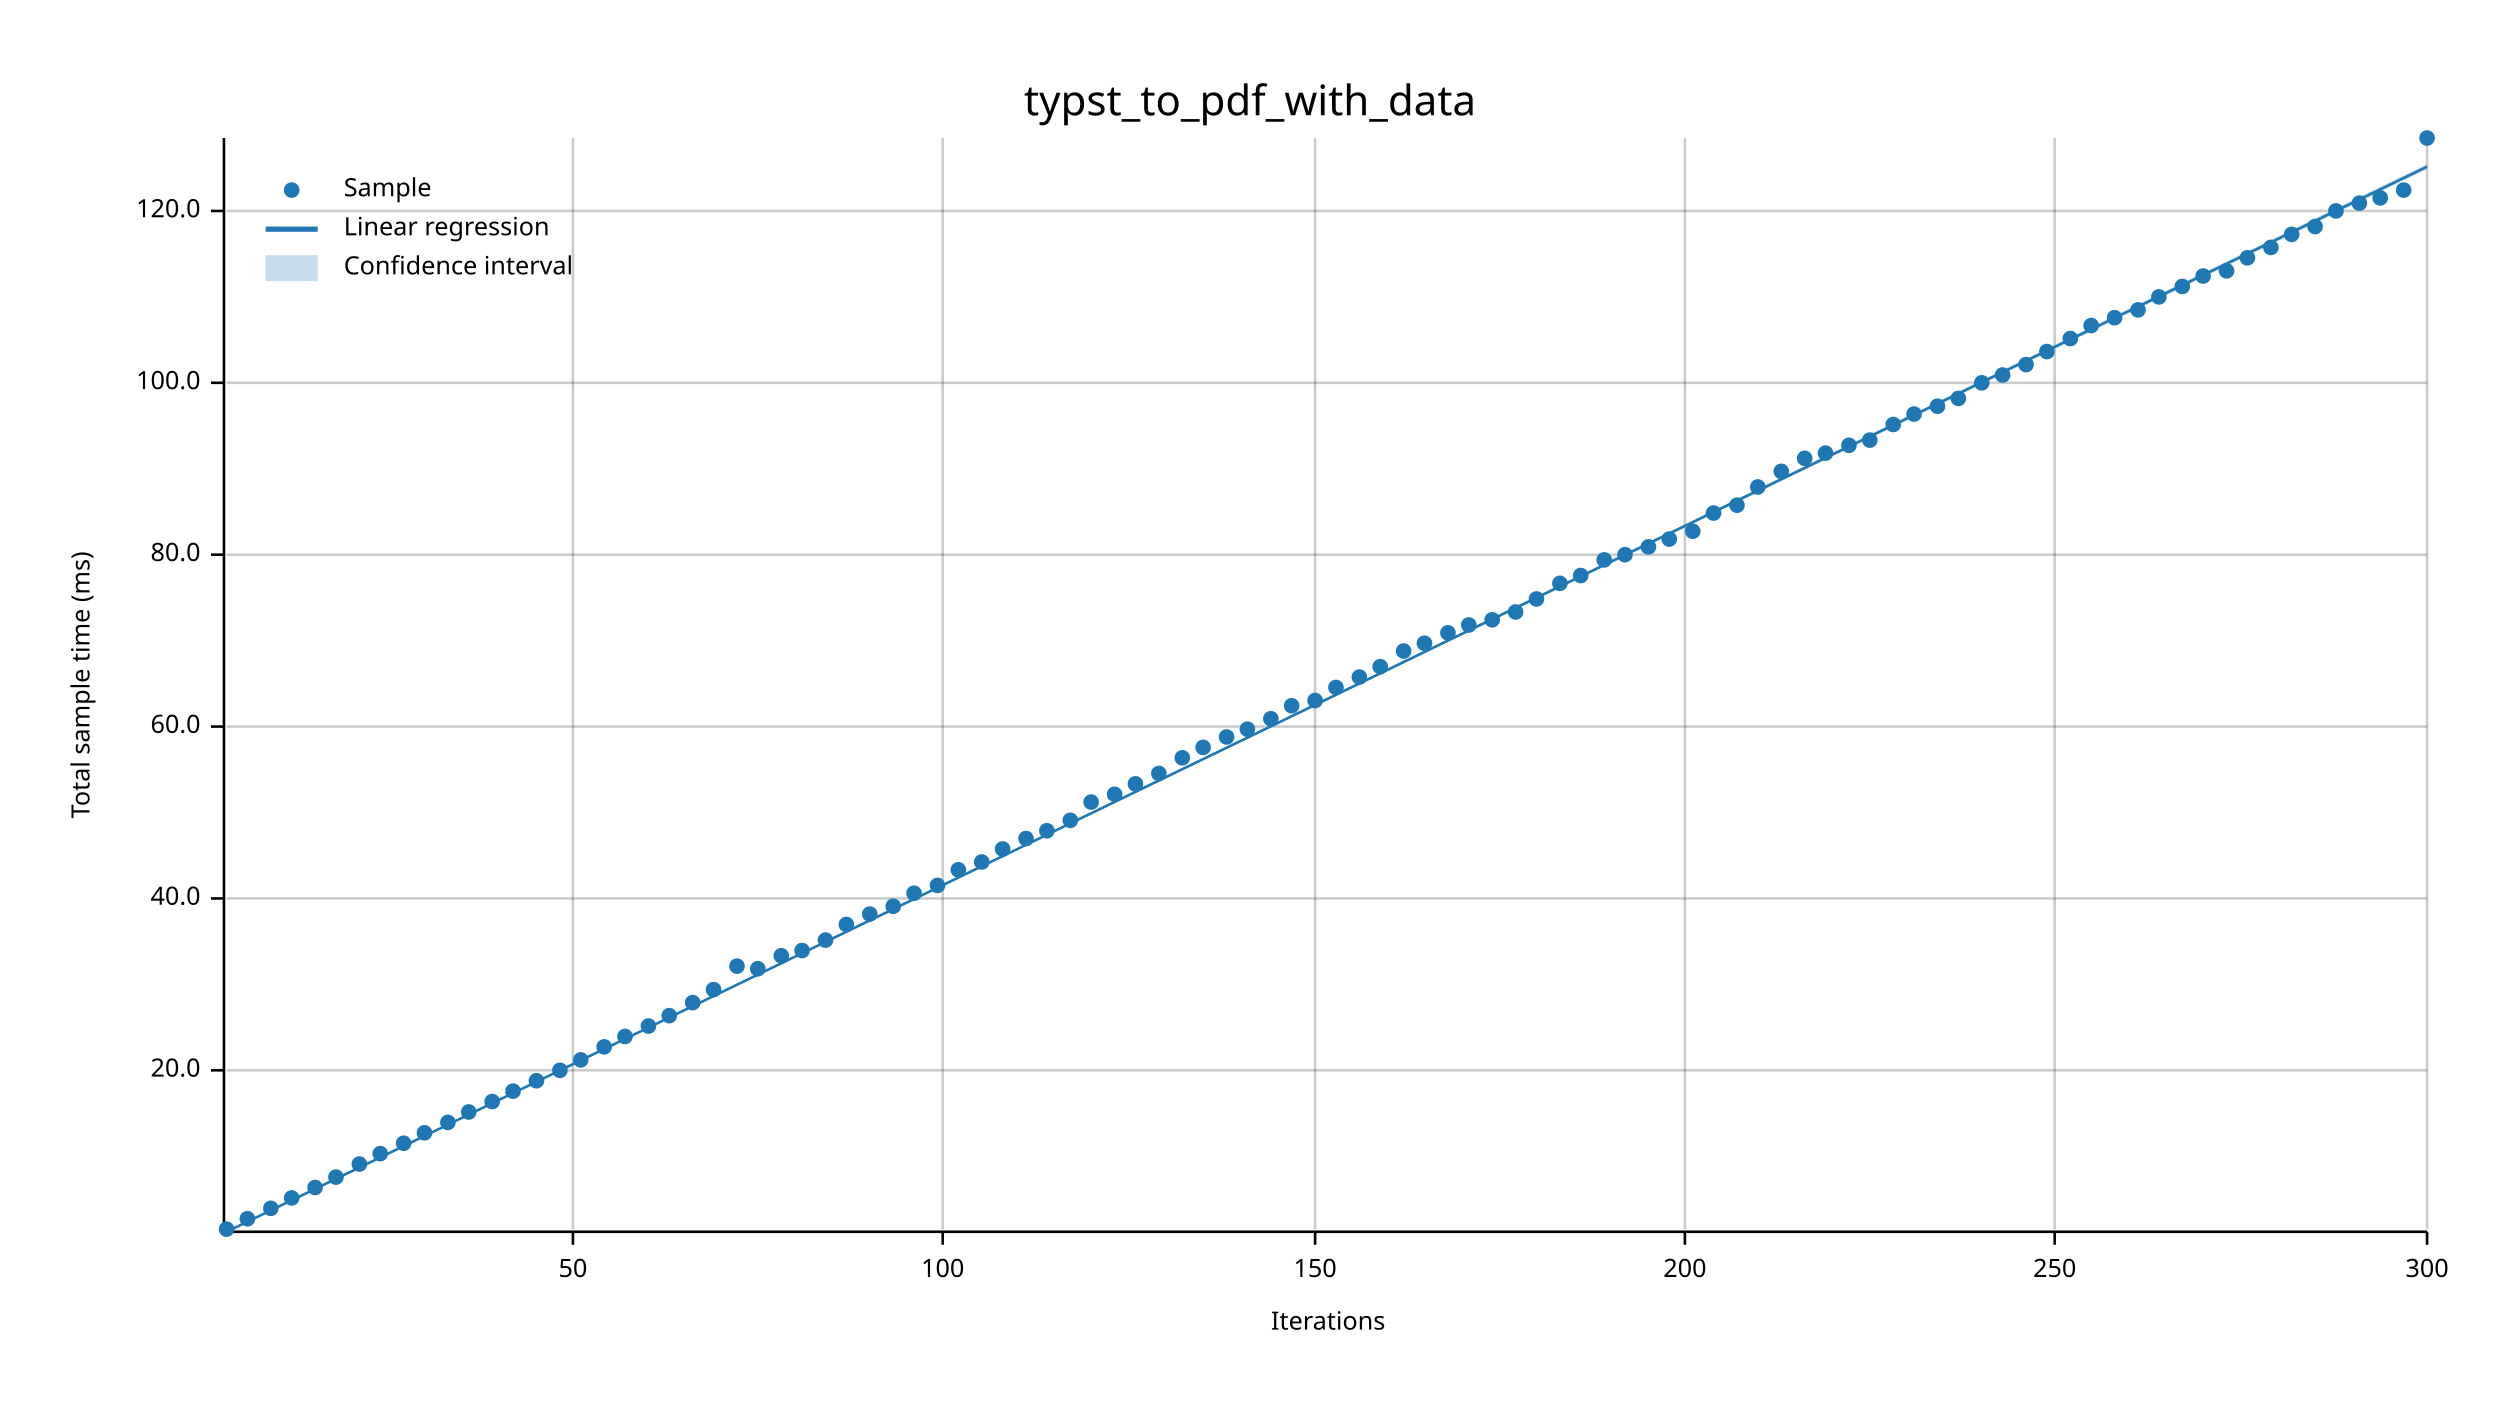
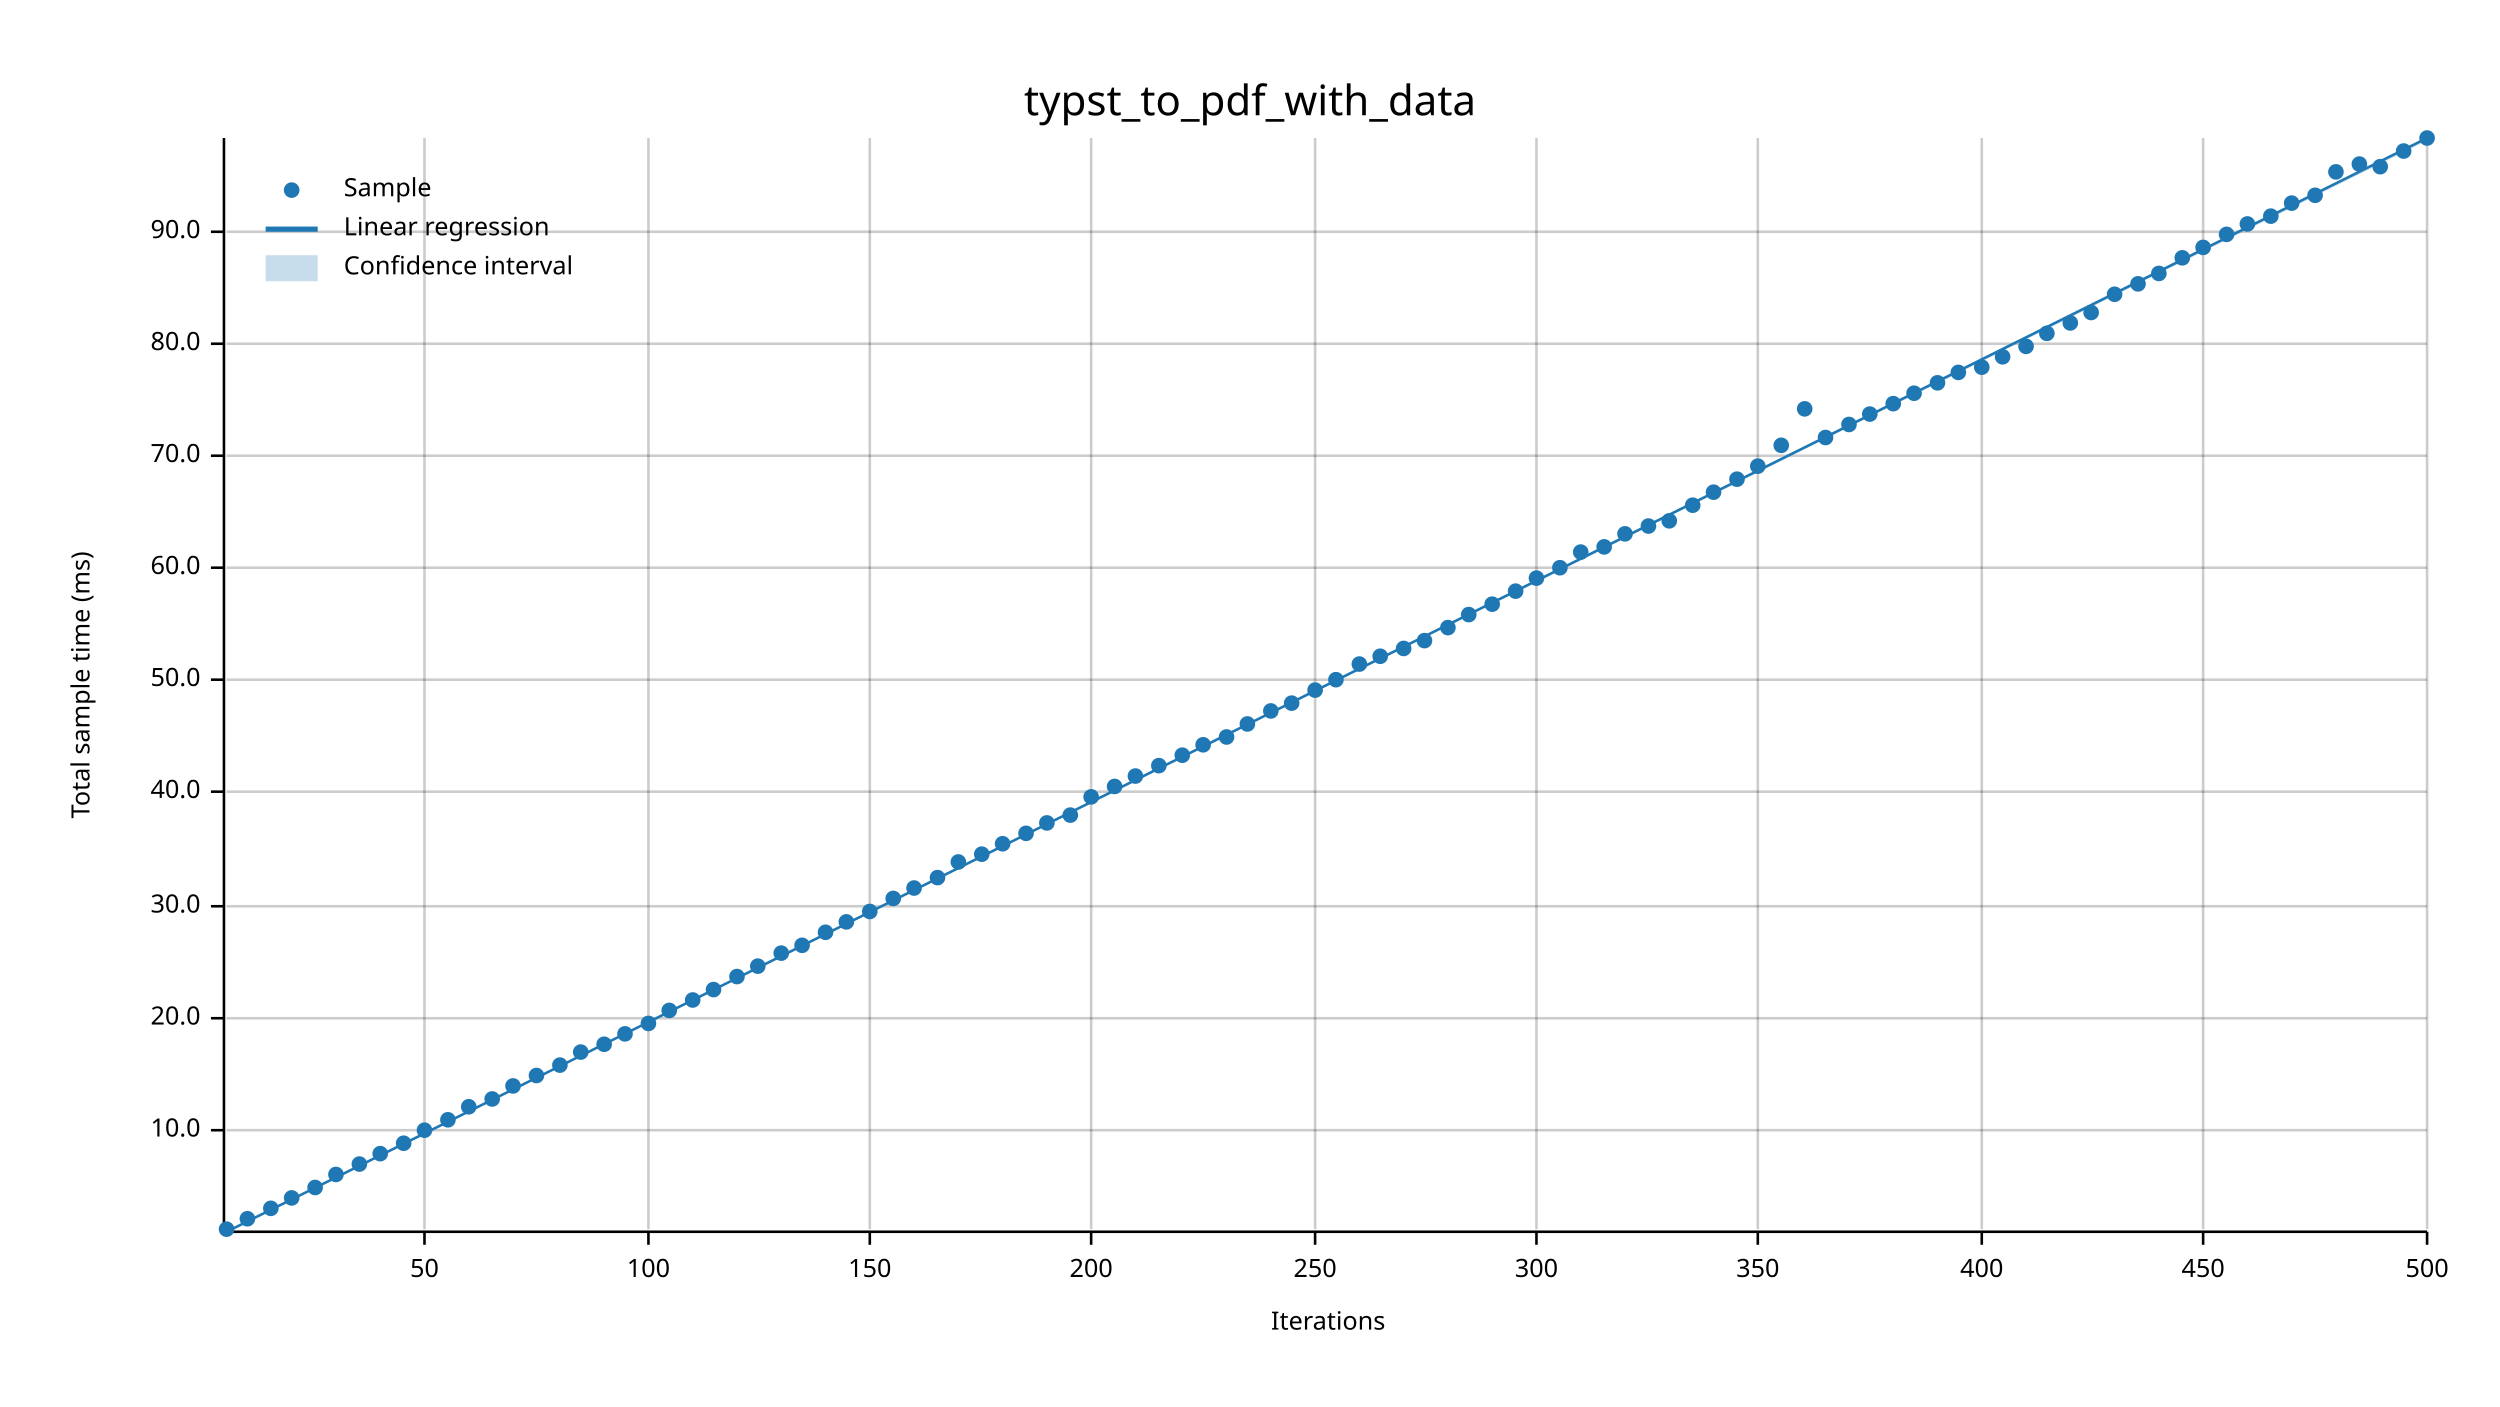
<svg xmlns="http://www.w3.org/2000/svg" width="960" height="540" viewBox="0 0 960 540">
  <text x="480" y="32" dy="0.76em" text-anchor="middle" font-family="sans-serif" font-size="16.129" opacity="1" fill="#000000">
typst_to_pdf_with_data
</text>
  <text x="27" y="263" dy="0.76em" text-anchor="middle" font-family="sans-serif" font-size="9.677" opacity="1" fill="#000000" transform="rotate(270, 27, 263)">
Total sample time (ms)
</text>
  <text x="510" y="513" dy="-0.5ex" text-anchor="middle" font-family="sans-serif" font-size="9.677" opacity="1" fill="#000000">
Iterations
</text>
-   <line opacity="0.2" stroke="#000000" stroke-width="1" x1="220" y1="472" x2="220" y2="53" />
-   <line opacity="0.2" stroke="#000000" stroke-width="1" x1="362" y1="472" x2="362" y2="53" />
+   <line opacity="0.2" stroke="#000000" stroke-width="1" x1="163" y1="472" x2="163" y2="53" />
+   <line opacity="0.2" stroke="#000000" stroke-width="1" x1="249" y1="472" x2="249" y2="53" />
+   <line opacity="0.2" stroke="#000000" stroke-width="1" x1="334" y1="472" x2="334" y2="53" />
+   <line opacity="0.2" stroke="#000000" stroke-width="1" x1="419" y1="472" x2="419" y2="53" />
  <line opacity="0.2" stroke="#000000" stroke-width="1" x1="505" y1="472" x2="505" y2="53" />
-   <line opacity="0.2" stroke="#000000" stroke-width="1" x1="647" y1="472" x2="647" y2="53" />
-   <line opacity="0.2" stroke="#000000" stroke-width="1" x1="789" y1="472" x2="789" y2="53" />
+   <line opacity="0.2" stroke="#000000" stroke-width="1" x1="590" y1="472" x2="590" y2="53" />
+   <line opacity="0.2" stroke="#000000" stroke-width="1" x1="675" y1="472" x2="675" y2="53" />
+   <line opacity="0.2" stroke="#000000" stroke-width="1" x1="761" y1="472" x2="761" y2="53" />
+   <line opacity="0.2" stroke="#000000" stroke-width="1" x1="846" y1="472" x2="846" y2="53" />
  <line opacity="0.2" stroke="#000000" stroke-width="1" x1="932" y1="472" x2="932" y2="53" />
-   <line opacity="0.2" stroke="#000000" stroke-width="1" x1="87" y1="411" x2="932" y2="411" />
-   <line opacity="0.2" stroke="#000000" stroke-width="1" x1="87" y1="345" x2="932" y2="345" />
-   <line opacity="0.2" stroke="#000000" stroke-width="1" x1="87" y1="279" x2="932" y2="279" />
-   <line opacity="0.2" stroke="#000000" stroke-width="1" x1="87" y1="213" x2="932" y2="213" />
-   <line opacity="0.2" stroke="#000000" stroke-width="1" x1="87" y1="147" x2="932" y2="147" />
-   <line opacity="0.2" stroke="#000000" stroke-width="1" x1="87" y1="81" x2="932" y2="81" />
+   <line opacity="0.2" stroke="#000000" stroke-width="1" x1="87" y1="434" x2="932" y2="434" />
+   <line opacity="0.2" stroke="#000000" stroke-width="1" x1="87" y1="391" x2="932" y2="391" />
+   <line opacity="0.2" stroke="#000000" stroke-width="1" x1="87" y1="348" x2="932" y2="348" />
+   <line opacity="0.2" stroke="#000000" stroke-width="1" x1="87" y1="304" x2="932" y2="304" />
+   <line opacity="0.2" stroke="#000000" stroke-width="1" x1="87" y1="261" x2="932" y2="261" />
+   <line opacity="0.2" stroke="#000000" stroke-width="1" x1="87" y1="218" x2="932" y2="218" />
+   <line opacity="0.2" stroke="#000000" stroke-width="1" x1="87" y1="175" x2="932" y2="175" />
+   <line opacity="0.2" stroke="#000000" stroke-width="1" x1="87" y1="132" x2="932" y2="132" />
+   <line opacity="0.2" stroke="#000000" stroke-width="1" x1="87" y1="89" x2="932" y2="89" />
  <polyline fill="none" opacity="1" stroke="#000000" stroke-width="1" points="86,53 86,472 " />
-   <text x="77" y="411" dy="0.5ex" text-anchor="end" font-family="sans-serif" font-size="9.677" opacity="1" fill="#000000">
+   <text x="77" y="434" dy="0.5ex" text-anchor="end" font-family="sans-serif" font-size="9.677" opacity="1" fill="#000000">
+ 10.0
+ </text>
+   <polyline fill="none" opacity="1" stroke="#000000" stroke-width="1" points="81,434 86,434 " />
+   <text x="77" y="391" dy="0.5ex" text-anchor="end" font-family="sans-serif" font-size="9.677" opacity="1" fill="#000000">
20.0
</text>
-   <polyline fill="none" opacity="1" stroke="#000000" stroke-width="1" points="81,411 86,411 " />
-   <text x="77" y="345" dy="0.5ex" text-anchor="end" font-family="sans-serif" font-size="9.677" opacity="1" fill="#000000">
+   <polyline fill="none" opacity="1" stroke="#000000" stroke-width="1" points="81,391 86,391 " />
+   <text x="77" y="348" dy="0.5ex" text-anchor="end" font-family="sans-serif" font-size="9.677" opacity="1" fill="#000000">
+ 30.0
+ </text>
+   <polyline fill="none" opacity="1" stroke="#000000" stroke-width="1" points="81,348 86,348 " />
+   <text x="77" y="304" dy="0.5ex" text-anchor="end" font-family="sans-serif" font-size="9.677" opacity="1" fill="#000000">
40.0
</text>
-   <polyline fill="none" opacity="1" stroke="#000000" stroke-width="1" points="81,345 86,345 " />
-   <text x="77" y="279" dy="0.5ex" text-anchor="end" font-family="sans-serif" font-size="9.677" opacity="1" fill="#000000">
+   <polyline fill="none" opacity="1" stroke="#000000" stroke-width="1" points="81,304 86,304 " />
+   <text x="77" y="261" dy="0.5ex" text-anchor="end" font-family="sans-serif" font-size="9.677" opacity="1" fill="#000000">
+ 50.0
+ </text>
+   <polyline fill="none" opacity="1" stroke="#000000" stroke-width="1" points="81,261 86,261 " />
+   <text x="77" y="218" dy="0.5ex" text-anchor="end" font-family="sans-serif" font-size="9.677" opacity="1" fill="#000000">
60.0
</text>
-   <polyline fill="none" opacity="1" stroke="#000000" stroke-width="1" points="81,279 86,279 " />
-   <text x="77" y="213" dy="0.5ex" text-anchor="end" font-family="sans-serif" font-size="9.677" opacity="1" fill="#000000">
+   <polyline fill="none" opacity="1" stroke="#000000" stroke-width="1" points="81,218 86,218 " />
+   <text x="77" y="175" dy="0.5ex" text-anchor="end" font-family="sans-serif" font-size="9.677" opacity="1" fill="#000000">
+ 70.0
+ </text>
+   <polyline fill="none" opacity="1" stroke="#000000" stroke-width="1" points="81,175 86,175 " />
+   <text x="77" y="132" dy="0.5ex" text-anchor="end" font-family="sans-serif" font-size="9.677" opacity="1" fill="#000000">
80.0
</text>
-   <polyline fill="none" opacity="1" stroke="#000000" stroke-width="1" points="81,213 86,213 " />
-   <text x="77" y="147" dy="0.5ex" text-anchor="end" font-family="sans-serif" font-size="9.677" opacity="1" fill="#000000">
- 100.0
- </text>
-   <polyline fill="none" opacity="1" stroke="#000000" stroke-width="1" points="81,147 86,147 " />
-   <text x="77" y="81" dy="0.5ex" text-anchor="end" font-family="sans-serif" font-size="9.677" opacity="1" fill="#000000">
- 120.0
- </text>
-   <polyline fill="none" opacity="1" stroke="#000000" stroke-width="1" points="81,81 86,81 " />
+   <polyline fill="none" opacity="1" stroke="#000000" stroke-width="1" points="81,132 86,132 " />
+   <text x="77" y="89" dy="0.5ex" text-anchor="end" font-family="sans-serif" font-size="9.677" opacity="1" fill="#000000">
+ 90.0
+ </text>
+   <polyline fill="none" opacity="1" stroke="#000000" stroke-width="1" points="81,89 86,89 " />
  <polyline fill="none" opacity="1" stroke="#000000" stroke-width="1" points="87,473 932,473 " />
-   <text x="220" y="483" dy="0.76em" text-anchor="middle" font-family="sans-serif" font-size="9.677" opacity="1" fill="#000000">
+   <text x="163" y="483" dy="0.76em" text-anchor="middle" font-family="sans-serif" font-size="9.677" opacity="1" fill="#000000">
50
</text>
-   <polyline fill="none" opacity="1" stroke="#000000" stroke-width="1" points="220,473 220,478 " />
-   <text x="362" y="483" dy="0.76em" text-anchor="middle" font-family="sans-serif" font-size="9.677" opacity="1" fill="#000000">
+   <polyline fill="none" opacity="1" stroke="#000000" stroke-width="1" points="163,473 163,478 " />
+   <text x="249" y="483" dy="0.76em" text-anchor="middle" font-family="sans-serif" font-size="9.677" opacity="1" fill="#000000">
100
</text>
-   <polyline fill="none" opacity="1" stroke="#000000" stroke-width="1" points="362,473 362,478 " />
+   <polyline fill="none" opacity="1" stroke="#000000" stroke-width="1" points="249,473 249,478 " />
+   <text x="334" y="483" dy="0.76em" text-anchor="middle" font-family="sans-serif" font-size="9.677" opacity="1" fill="#000000">
+ 150
+ </text>
+   <polyline fill="none" opacity="1" stroke="#000000" stroke-width="1" points="334,473 334,478 " />
+   <text x="419" y="483" dy="0.76em" text-anchor="middle" font-family="sans-serif" font-size="9.677" opacity="1" fill="#000000">
+ 200
+ </text>
+   <polyline fill="none" opacity="1" stroke="#000000" stroke-width="1" points="419,473 419,478 " />
  <text x="505" y="483" dy="0.76em" text-anchor="middle" font-family="sans-serif" font-size="9.677" opacity="1" fill="#000000">
- 150
+ 250
</text>
  <polyline fill="none" opacity="1" stroke="#000000" stroke-width="1" points="505,473 505,478 " />
-   <text x="647" y="483" dy="0.76em" text-anchor="middle" font-family="sans-serif" font-size="9.677" opacity="1" fill="#000000">
- 200
- </text>
-   <polyline fill="none" opacity="1" stroke="#000000" stroke-width="1" points="647,473 647,478 " />
-   <text x="789" y="483" dy="0.76em" text-anchor="middle" font-family="sans-serif" font-size="9.677" opacity="1" fill="#000000">
- 250
- </text>
-   <polyline fill="none" opacity="1" stroke="#000000" stroke-width="1" points="789,473 789,478 " />
+   <text x="590" y="483" dy="0.76em" text-anchor="middle" font-family="sans-serif" font-size="9.677" opacity="1" fill="#000000">
+ 300
+ </text>
+   <polyline fill="none" opacity="1" stroke="#000000" stroke-width="1" points="590,473 590,478 " />
+   <text x="675" y="483" dy="0.76em" text-anchor="middle" font-family="sans-serif" font-size="9.677" opacity="1" fill="#000000">
+ 350
+ </text>
+   <polyline fill="none" opacity="1" stroke="#000000" stroke-width="1" points="675,473 675,478 " />
+   <text x="761" y="483" dy="0.76em" text-anchor="middle" font-family="sans-serif" font-size="9.677" opacity="1" fill="#000000">
+ 400
+ </text>
+   <polyline fill="none" opacity="1" stroke="#000000" stroke-width="1" points="761,473 761,478 " />
+   <text x="846" y="483" dy="0.76em" text-anchor="middle" font-family="sans-serif" font-size="9.677" opacity="1" fill="#000000">
+ 450
+ </text>
+   <polyline fill="none" opacity="1" stroke="#000000" stroke-width="1" points="846,473 846,478 " />
  <text x="932" y="483" dy="0.76em" text-anchor="middle" font-family="sans-serif" font-size="9.677" opacity="1" fill="#000000">
- 300
+ 500
</text>
  <polyline fill="none" opacity="1" stroke="#000000" stroke-width="1" points="932,473 932,478 " />
  <circle cx="87" cy="472" r="3" opacity="1" fill="#1F78B4" stroke="none" stroke-width="1" />
  <circle cx="95" cy="468" r="3" opacity="1" fill="#1F78B4" stroke="none" stroke-width="1" />
  <circle cx="104" cy="464" r="3" opacity="1" fill="#1F78B4" stroke="none" stroke-width="1" />
  <circle cx="112" cy="460" r="3" opacity="1" fill="#1F78B4" stroke="none" stroke-width="1" />
  <circle cx="121" cy="456" r="3" opacity="1" fill="#1F78B4" stroke="none" stroke-width="1" />
-   <circle cx="129" cy="452" r="3" opacity="1" fill="#1F78B4" stroke="none" stroke-width="1" />
+   <circle cx="129" cy="451" r="3" opacity="1" fill="#1F78B4" stroke="none" stroke-width="1" />
  <circle cx="138" cy="447" r="3" opacity="1" fill="#1F78B4" stroke="none" stroke-width="1" />
  <circle cx="146" cy="443" r="3" opacity="1" fill="#1F78B4" stroke="none" stroke-width="1" />
  <circle cx="155" cy="439" r="3" opacity="1" fill="#1F78B4" stroke="none" stroke-width="1" />
-   <circle cx="163" cy="435" r="3" opacity="1" fill="#1F78B4" stroke="none" stroke-width="1" />
-   <circle cx="172" cy="431" r="3" opacity="1" fill="#1F78B4" stroke="none" stroke-width="1" />
-   <circle cx="180" cy="427" r="3" opacity="1" fill="#1F78B4" stroke="none" stroke-width="1" />
-   <circle cx="189" cy="423" r="3" opacity="1" fill="#1F78B4" stroke="none" stroke-width="1" />
-   <circle cx="197" cy="419" r="3" opacity="1" fill="#1F78B4" stroke="none" stroke-width="1" />
-   <circle cx="206" cy="415" r="3" opacity="1" fill="#1F78B4" stroke="none" stroke-width="1" />
-   <circle cx="215" cy="411" r="3" opacity="1" fill="#1F78B4" stroke="none" stroke-width="1" />
-   <circle cx="223" cy="407" r="3" opacity="1" fill="#1F78B4" stroke="none" stroke-width="1" />
-   <circle cx="232" cy="402" r="3" opacity="1" fill="#1F78B4" stroke="none" stroke-width="1" />
-   <circle cx="240" cy="398" r="3" opacity="1" fill="#1F78B4" stroke="none" stroke-width="1" />
-   <circle cx="249" cy="394" r="3" opacity="1" fill="#1F78B4" stroke="none" stroke-width="1" />
-   <circle cx="257" cy="390" r="3" opacity="1" fill="#1F78B4" stroke="none" stroke-width="1" />
-   <circle cx="266" cy="385" r="3" opacity="1" fill="#1F78B4" stroke="none" stroke-width="1" />
+   <circle cx="163" cy="434" r="3" opacity="1" fill="#1F78B4" stroke="none" stroke-width="1" />
+   <circle cx="172" cy="430" r="3" opacity="1" fill="#1F78B4" stroke="none" stroke-width="1" />
+   <circle cx="180" cy="425" r="3" opacity="1" fill="#1F78B4" stroke="none" stroke-width="1" />
+   <circle cx="189" cy="422" r="3" opacity="1" fill="#1F78B4" stroke="none" stroke-width="1" />
+   <circle cx="197" cy="417" r="3" opacity="1" fill="#1F78B4" stroke="none" stroke-width="1" />
+   <circle cx="206" cy="413" r="3" opacity="1" fill="#1F78B4" stroke="none" stroke-width="1" />
+   <circle cx="215" cy="409" r="3" opacity="1" fill="#1F78B4" stroke="none" stroke-width="1" />
+   <circle cx="223" cy="404" r="3" opacity="1" fill="#1F78B4" stroke="none" stroke-width="1" />
+   <circle cx="232" cy="401" r="3" opacity="1" fill="#1F78B4" stroke="none" stroke-width="1" />
+   <circle cx="240" cy="397" r="3" opacity="1" fill="#1F78B4" stroke="none" stroke-width="1" />
+   <circle cx="249" cy="393" r="3" opacity="1" fill="#1F78B4" stroke="none" stroke-width="1" />
+   <circle cx="257" cy="388" r="3" opacity="1" fill="#1F78B4" stroke="none" stroke-width="1" />
+   <circle cx="266" cy="384" r="3" opacity="1" fill="#1F78B4" stroke="none" stroke-width="1" />
  <circle cx="274" cy="380" r="3" opacity="1" fill="#1F78B4" stroke="none" stroke-width="1" />
-   <circle cx="283" cy="371" r="3" opacity="1" fill="#1F78B4" stroke="none" stroke-width="1" />
-   <circle cx="291" cy="372" r="3" opacity="1" fill="#1F78B4" stroke="none" stroke-width="1" />
-   <circle cx="300" cy="367" r="3" opacity="1" fill="#1F78B4" stroke="none" stroke-width="1" />
-   <circle cx="308" cy="365" r="3" opacity="1" fill="#1F78B4" stroke="none" stroke-width="1" />
-   <circle cx="317" cy="361" r="3" opacity="1" fill="#1F78B4" stroke="none" stroke-width="1" />
-   <circle cx="325" cy="355" r="3" opacity="1" fill="#1F78B4" stroke="none" stroke-width="1" />
-   <circle cx="334" cy="351" r="3" opacity="1" fill="#1F78B4" stroke="none" stroke-width="1" />
-   <circle cx="343" cy="348" r="3" opacity="1" fill="#1F78B4" stroke="none" stroke-width="1" />
-   <circle cx="351" cy="343" r="3" opacity="1" fill="#1F78B4" stroke="none" stroke-width="1" />
-   <circle cx="360" cy="340" r="3" opacity="1" fill="#1F78B4" stroke="none" stroke-width="1" />
-   <circle cx="368" cy="334" r="3" opacity="1" fill="#1F78B4" stroke="none" stroke-width="1" />
-   <circle cx="377" cy="331" r="3" opacity="1" fill="#1F78B4" stroke="none" stroke-width="1" />
-   <circle cx="385" cy="326" r="3" opacity="1" fill="#1F78B4" stroke="none" stroke-width="1" />
-   <circle cx="394" cy="322" r="3" opacity="1" fill="#1F78B4" stroke="none" stroke-width="1" />
-   <circle cx="402" cy="319" r="3" opacity="1" fill="#1F78B4" stroke="none" stroke-width="1" />
-   <circle cx="411" cy="315" r="3" opacity="1" fill="#1F78B4" stroke="none" stroke-width="1" />
-   <circle cx="419" cy="308" r="3" opacity="1" fill="#1F78B4" stroke="none" stroke-width="1" />
-   <circle cx="428" cy="305" r="3" opacity="1" fill="#1F78B4" stroke="none" stroke-width="1" />
-   <circle cx="436" cy="301" r="3" opacity="1" fill="#1F78B4" stroke="none" stroke-width="1" />
-   <circle cx="445" cy="297" r="3" opacity="1" fill="#1F78B4" stroke="none" stroke-width="1" />
-   <circle cx="454" cy="291" r="3" opacity="1" fill="#1F78B4" stroke="none" stroke-width="1" />
-   <circle cx="462" cy="287" r="3" opacity="1" fill="#1F78B4" stroke="none" stroke-width="1" />
+   <circle cx="283" cy="375" r="3" opacity="1" fill="#1F78B4" stroke="none" stroke-width="1" />
+   <circle cx="291" cy="371" r="3" opacity="1" fill="#1F78B4" stroke="none" stroke-width="1" />
+   <circle cx="300" cy="366" r="3" opacity="1" fill="#1F78B4" stroke="none" stroke-width="1" />
+   <circle cx="308" cy="363" r="3" opacity="1" fill="#1F78B4" stroke="none" stroke-width="1" />
+   <circle cx="317" cy="358" r="3" opacity="1" fill="#1F78B4" stroke="none" stroke-width="1" />
+   <circle cx="325" cy="354" r="3" opacity="1" fill="#1F78B4" stroke="none" stroke-width="1" />
+   <circle cx="334" cy="350" r="3" opacity="1" fill="#1F78B4" stroke="none" stroke-width="1" />
+   <circle cx="343" cy="345" r="3" opacity="1" fill="#1F78B4" stroke="none" stroke-width="1" />
+   <circle cx="351" cy="341" r="3" opacity="1" fill="#1F78B4" stroke="none" stroke-width="1" />
+   <circle cx="360" cy="337" r="3" opacity="1" fill="#1F78B4" stroke="none" stroke-width="1" />
+   <circle cx="368" cy="331" r="3" opacity="1" fill="#1F78B4" stroke="none" stroke-width="1" />
+   <circle cx="377" cy="328" r="3" opacity="1" fill="#1F78B4" stroke="none" stroke-width="1" />
+   <circle cx="385" cy="324" r="3" opacity="1" fill="#1F78B4" stroke="none" stroke-width="1" />
+   <circle cx="394" cy="320" r="3" opacity="1" fill="#1F78B4" stroke="none" stroke-width="1" />
+   <circle cx="402" cy="316" r="3" opacity="1" fill="#1F78B4" stroke="none" stroke-width="1" />
+   <circle cx="411" cy="313" r="3" opacity="1" fill="#1F78B4" stroke="none" stroke-width="1" />
+   <circle cx="419" cy="306" r="3" opacity="1" fill="#1F78B4" stroke="none" stroke-width="1" />
+   <circle cx="428" cy="302" r="3" opacity="1" fill="#1F78B4" stroke="none" stroke-width="1" />
+   <circle cx="436" cy="298" r="3" opacity="1" fill="#1F78B4" stroke="none" stroke-width="1" />
+   <circle cx="445" cy="294" r="3" opacity="1" fill="#1F78B4" stroke="none" stroke-width="1" />
+   <circle cx="454" cy="290" r="3" opacity="1" fill="#1F78B4" stroke="none" stroke-width="1" />
+   <circle cx="462" cy="286" r="3" opacity="1" fill="#1F78B4" stroke="none" stroke-width="1" />
  <circle cx="471" cy="283" r="3" opacity="1" fill="#1F78B4" stroke="none" stroke-width="1" />
-   <circle cx="479" cy="280" r="3" opacity="1" fill="#1F78B4" stroke="none" stroke-width="1" />
-   <circle cx="488" cy="276" r="3" opacity="1" fill="#1F78B4" stroke="none" stroke-width="1" />
-   <circle cx="496" cy="271" r="3" opacity="1" fill="#1F78B4" stroke="none" stroke-width="1" />
-   <circle cx="505" cy="269" r="3" opacity="1" fill="#1F78B4" stroke="none" stroke-width="1" />
-   <circle cx="513" cy="264" r="3" opacity="1" fill="#1F78B4" stroke="none" stroke-width="1" />
-   <circle cx="522" cy="260" r="3" opacity="1" fill="#1F78B4" stroke="none" stroke-width="1" />
-   <circle cx="530" cy="256" r="3" opacity="1" fill="#1F78B4" stroke="none" stroke-width="1" />
-   <circle cx="539" cy="250" r="3" opacity="1" fill="#1F78B4" stroke="none" stroke-width="1" />
-   <circle cx="547" cy="247" r="3" opacity="1" fill="#1F78B4" stroke="none" stroke-width="1" />
-   <circle cx="556" cy="243" r="3" opacity="1" fill="#1F78B4" stroke="none" stroke-width="1" />
-   <circle cx="564" cy="240" r="3" opacity="1" fill="#1F78B4" stroke="none" stroke-width="1" />
-   <circle cx="573" cy="238" r="3" opacity="1" fill="#1F78B4" stroke="none" stroke-width="1" />
-   <circle cx="582" cy="235" r="3" opacity="1" fill="#1F78B4" stroke="none" stroke-width="1" />
-   <circle cx="590" cy="230" r="3" opacity="1" fill="#1F78B4" stroke="none" stroke-width="1" />
-   <circle cx="599" cy="224" r="3" opacity="1" fill="#1F78B4" stroke="none" stroke-width="1" />
-   <circle cx="607" cy="221" r="3" opacity="1" fill="#1F78B4" stroke="none" stroke-width="1" />
-   <circle cx="616" cy="215" r="3" opacity="1" fill="#1F78B4" stroke="none" stroke-width="1" />
-   <circle cx="624" cy="213" r="3" opacity="1" fill="#1F78B4" stroke="none" stroke-width="1" />
-   <circle cx="633" cy="210" r="3" opacity="1" fill="#1F78B4" stroke="none" stroke-width="1" />
-   <circle cx="641" cy="207" r="3" opacity="1" fill="#1F78B4" stroke="none" stroke-width="1" />
-   <circle cx="650" cy="204" r="3" opacity="1" fill="#1F78B4" stroke="none" stroke-width="1" />
-   <circle cx="658" cy="197" r="3" opacity="1" fill="#1F78B4" stroke="none" stroke-width="1" />
-   <circle cx="667" cy="194" r="3" opacity="1" fill="#1F78B4" stroke="none" stroke-width="1" />
-   <circle cx="675" cy="187" r="3" opacity="1" fill="#1F78B4" stroke="none" stroke-width="1" />
-   <circle cx="684" cy="181" r="3" opacity="1" fill="#1F78B4" stroke="none" stroke-width="1" />
-   <circle cx="693" cy="176" r="3" opacity="1" fill="#1F78B4" stroke="none" stroke-width="1" />
-   <circle cx="701" cy="174" r="3" opacity="1" fill="#1F78B4" stroke="none" stroke-width="1" />
-   <circle cx="710" cy="171" r="3" opacity="1" fill="#1F78B4" stroke="none" stroke-width="1" />
-   <circle cx="718" cy="169" r="3" opacity="1" fill="#1F78B4" stroke="none" stroke-width="1" />
-   <circle cx="727" cy="163" r="3" opacity="1" fill="#1F78B4" stroke="none" stroke-width="1" />
-   <circle cx="735" cy="159" r="3" opacity="1" fill="#1F78B4" stroke="none" stroke-width="1" />
-   <circle cx="744" cy="156" r="3" opacity="1" fill="#1F78B4" stroke="none" stroke-width="1" />
-   <circle cx="752" cy="153" r="3" opacity="1" fill="#1F78B4" stroke="none" stroke-width="1" />
-   <circle cx="761" cy="147" r="3" opacity="1" fill="#1F78B4" stroke="none" stroke-width="1" />
-   <circle cx="769" cy="144" r="3" opacity="1" fill="#1F78B4" stroke="none" stroke-width="1" />
-   <circle cx="778" cy="140" r="3" opacity="1" fill="#1F78B4" stroke="none" stroke-width="1" />
-   <circle cx="786" cy="135" r="3" opacity="1" fill="#1F78B4" stroke="none" stroke-width="1" />
-   <circle cx="795" cy="130" r="3" opacity="1" fill="#1F78B4" stroke="none" stroke-width="1" />
-   <circle cx="803" cy="125" r="3" opacity="1" fill="#1F78B4" stroke="none" stroke-width="1" />
-   <circle cx="812" cy="122" r="3" opacity="1" fill="#1F78B4" stroke="none" stroke-width="1" />
-   <circle cx="821" cy="119" r="3" opacity="1" fill="#1F78B4" stroke="none" stroke-width="1" />
-   <circle cx="829" cy="114" r="3" opacity="1" fill="#1F78B4" stroke="none" stroke-width="1" />
-   <circle cx="838" cy="110" r="3" opacity="1" fill="#1F78B4" stroke="none" stroke-width="1" />
-   <circle cx="846" cy="106" r="3" opacity="1" fill="#1F78B4" stroke="none" stroke-width="1" />
-   <circle cx="855" cy="104" r="3" opacity="1" fill="#1F78B4" stroke="none" stroke-width="1" />
-   <circle cx="863" cy="99" r="3" opacity="1" fill="#1F78B4" stroke="none" stroke-width="1" />
-   <circle cx="872" cy="95" r="3" opacity="1" fill="#1F78B4" stroke="none" stroke-width="1" />
-   <circle cx="880" cy="90" r="3" opacity="1" fill="#1F78B4" stroke="none" stroke-width="1" />
-   <circle cx="889" cy="87" r="3" opacity="1" fill="#1F78B4" stroke="none" stroke-width="1" />
-   <circle cx="897" cy="81" r="3" opacity="1" fill="#1F78B4" stroke="none" stroke-width="1" />
-   <circle cx="906" cy="78" r="3" opacity="1" fill="#1F78B4" stroke="none" stroke-width="1" />
-   <circle cx="914" cy="76" r="3" opacity="1" fill="#1F78B4" stroke="none" stroke-width="1" />
-   <circle cx="923" cy="73" r="3" opacity="1" fill="#1F78B4" stroke="none" stroke-width="1" />
+   <circle cx="479" cy="278" r="3" opacity="1" fill="#1F78B4" stroke="none" stroke-width="1" />
+   <circle cx="488" cy="273" r="3" opacity="1" fill="#1F78B4" stroke="none" stroke-width="1" />
+   <circle cx="496" cy="270" r="3" opacity="1" fill="#1F78B4" stroke="none" stroke-width="1" />
+   <circle cx="505" cy="265" r="3" opacity="1" fill="#1F78B4" stroke="none" stroke-width="1" />
+   <circle cx="513" cy="261" r="3" opacity="1" fill="#1F78B4" stroke="none" stroke-width="1" />
+   <circle cx="522" cy="255" r="3" opacity="1" fill="#1F78B4" stroke="none" stroke-width="1" />
+   <circle cx="530" cy="252" r="3" opacity="1" fill="#1F78B4" stroke="none" stroke-width="1" />
+   <circle cx="539" cy="249" r="3" opacity="1" fill="#1F78B4" stroke="none" stroke-width="1" />
+   <circle cx="547" cy="246" r="3" opacity="1" fill="#1F78B4" stroke="none" stroke-width="1" />
+   <circle cx="556" cy="241" r="3" opacity="1" fill="#1F78B4" stroke="none" stroke-width="1" />
+   <circle cx="564" cy="236" r="3" opacity="1" fill="#1F78B4" stroke="none" stroke-width="1" />
+   <circle cx="573" cy="232" r="3" opacity="1" fill="#1F78B4" stroke="none" stroke-width="1" />
+   <circle cx="582" cy="227" r="3" opacity="1" fill="#1F78B4" stroke="none" stroke-width="1" />
+   <circle cx="590" cy="222" r="3" opacity="1" fill="#1F78B4" stroke="none" stroke-width="1" />
+   <circle cx="599" cy="218" r="3" opacity="1" fill="#1F78B4" stroke="none" stroke-width="1" />
+   <circle cx="607" cy="212" r="3" opacity="1" fill="#1F78B4" stroke="none" stroke-width="1" />
+   <circle cx="616" cy="210" r="3" opacity="1" fill="#1F78B4" stroke="none" stroke-width="1" />
+   <circle cx="624" cy="205" r="3" opacity="1" fill="#1F78B4" stroke="none" stroke-width="1" />
+   <circle cx="633" cy="202" r="3" opacity="1" fill="#1F78B4" stroke="none" stroke-width="1" />
+   <circle cx="641" cy="200" r="3" opacity="1" fill="#1F78B4" stroke="none" stroke-width="1" />
+   <circle cx="650" cy="194" r="3" opacity="1" fill="#1F78B4" stroke="none" stroke-width="1" />
+   <circle cx="658" cy="189" r="3" opacity="1" fill="#1F78B4" stroke="none" stroke-width="1" />
+   <circle cx="667" cy="184" r="3" opacity="1" fill="#1F78B4" stroke="none" stroke-width="1" />
+   <circle cx="675" cy="179" r="3" opacity="1" fill="#1F78B4" stroke="none" stroke-width="1" />
+   <circle cx="684" cy="171" r="3" opacity="1" fill="#1F78B4" stroke="none" stroke-width="1" />
+   <circle cx="693" cy="157" r="3" opacity="1" fill="#1F78B4" stroke="none" stroke-width="1" />
+   <circle cx="701" cy="168" r="3" opacity="1" fill="#1F78B4" stroke="none" stroke-width="1" />
+   <circle cx="710" cy="163" r="3" opacity="1" fill="#1F78B4" stroke="none" stroke-width="1" />
+   <circle cx="718" cy="159" r="3" opacity="1" fill="#1F78B4" stroke="none" stroke-width="1" />
+   <circle cx="727" cy="155" r="3" opacity="1" fill="#1F78B4" stroke="none" stroke-width="1" />
+   <circle cx="735" cy="151" r="3" opacity="1" fill="#1F78B4" stroke="none" stroke-width="1" />
+   <circle cx="744" cy="147" r="3" opacity="1" fill="#1F78B4" stroke="none" stroke-width="1" />
+   <circle cx="752" cy="143" r="3" opacity="1" fill="#1F78B4" stroke="none" stroke-width="1" />
+   <circle cx="761" cy="141" r="3" opacity="1" fill="#1F78B4" stroke="none" stroke-width="1" />
+   <circle cx="769" cy="137" r="3" opacity="1" fill="#1F78B4" stroke="none" stroke-width="1" />
+   <circle cx="778" cy="133" r="3" opacity="1" fill="#1F78B4" stroke="none" stroke-width="1" />
+   <circle cx="786" cy="128" r="3" opacity="1" fill="#1F78B4" stroke="none" stroke-width="1" />
+   <circle cx="795" cy="124" r="3" opacity="1" fill="#1F78B4" stroke="none" stroke-width="1" />
+   <circle cx="803" cy="120" r="3" opacity="1" fill="#1F78B4" stroke="none" stroke-width="1" />
+   <circle cx="812" cy="113" r="3" opacity="1" fill="#1F78B4" stroke="none" stroke-width="1" />
+   <circle cx="821" cy="109" r="3" opacity="1" fill="#1F78B4" stroke="none" stroke-width="1" />
+   <circle cx="829" cy="105" r="3" opacity="1" fill="#1F78B4" stroke="none" stroke-width="1" />
+   <circle cx="838" cy="99" r="3" opacity="1" fill="#1F78B4" stroke="none" stroke-width="1" />
+   <circle cx="846" cy="95" r="3" opacity="1" fill="#1F78B4" stroke="none" stroke-width="1" />
+   <circle cx="855" cy="90" r="3" opacity="1" fill="#1F78B4" stroke="none" stroke-width="1" />
+   <circle cx="863" cy="86" r="3" opacity="1" fill="#1F78B4" stroke="none" stroke-width="1" />
+   <circle cx="872" cy="83" r="3" opacity="1" fill="#1F78B4" stroke="none" stroke-width="1" />
+   <circle cx="880" cy="78" r="3" opacity="1" fill="#1F78B4" stroke="none" stroke-width="1" />
+   <circle cx="889" cy="75" r="3" opacity="1" fill="#1F78B4" stroke="none" stroke-width="1" />
+   <circle cx="897" cy="66" r="3" opacity="1" fill="#1F78B4" stroke="none" stroke-width="1" />
+   <circle cx="906" cy="63" r="3" opacity="1" fill="#1F78B4" stroke="none" stroke-width="1" />
+   <circle cx="914" cy="64" r="3" opacity="1" fill="#1F78B4" stroke="none" stroke-width="1" />
+   <circle cx="923" cy="58" r="3" opacity="1" fill="#1F78B4" stroke="none" stroke-width="1" />
  <circle cx="932" cy="53" r="3" opacity="1" fill="#1F78B4" stroke="none" stroke-width="1" />
-   <polyline fill="none" opacity="1" stroke="#1F78B4" stroke-width="1" points="87,473 932,64 " />
-   <polygon opacity="0.25" fill="#1F78B4" points="87,473 932,65 932,63 " />
+   <polyline fill="none" opacity="1" stroke="#1F78B4" stroke-width="1" points="87,473 932,53 " />
+   <polygon opacity="0.25" fill="#1F78B4" points="87,473 932,54 932,53 " />
  <text x="132" y="68" dy="0.76em" text-anchor="start" font-family="sans-serif" font-size="9.677" opacity="1" fill="#000000">
Sample
</text>
  <text x="132" y="83" dy="0.76em" text-anchor="start" font-family="sans-serif" font-size="9.677" opacity="1" fill="#000000">
Linear regression
</text>
  <text x="132" y="98" dy="0.76em" text-anchor="start" font-family="sans-serif" font-size="9.677" opacity="1" fill="#000000">
Confidence interval
</text>
  <circle cx="112" cy="73" r="3" opacity="1" fill="#1F78B4" stroke="none" stroke-width="1" />
  <polyline fill="none" opacity="1" stroke="#1F78B4" stroke-width="2" points="102,88 122,88 " />
  <rect x="102" y="98" width="20" height="10" opacity="0.25" fill="#1F78B4" stroke="none" />
</svg>
